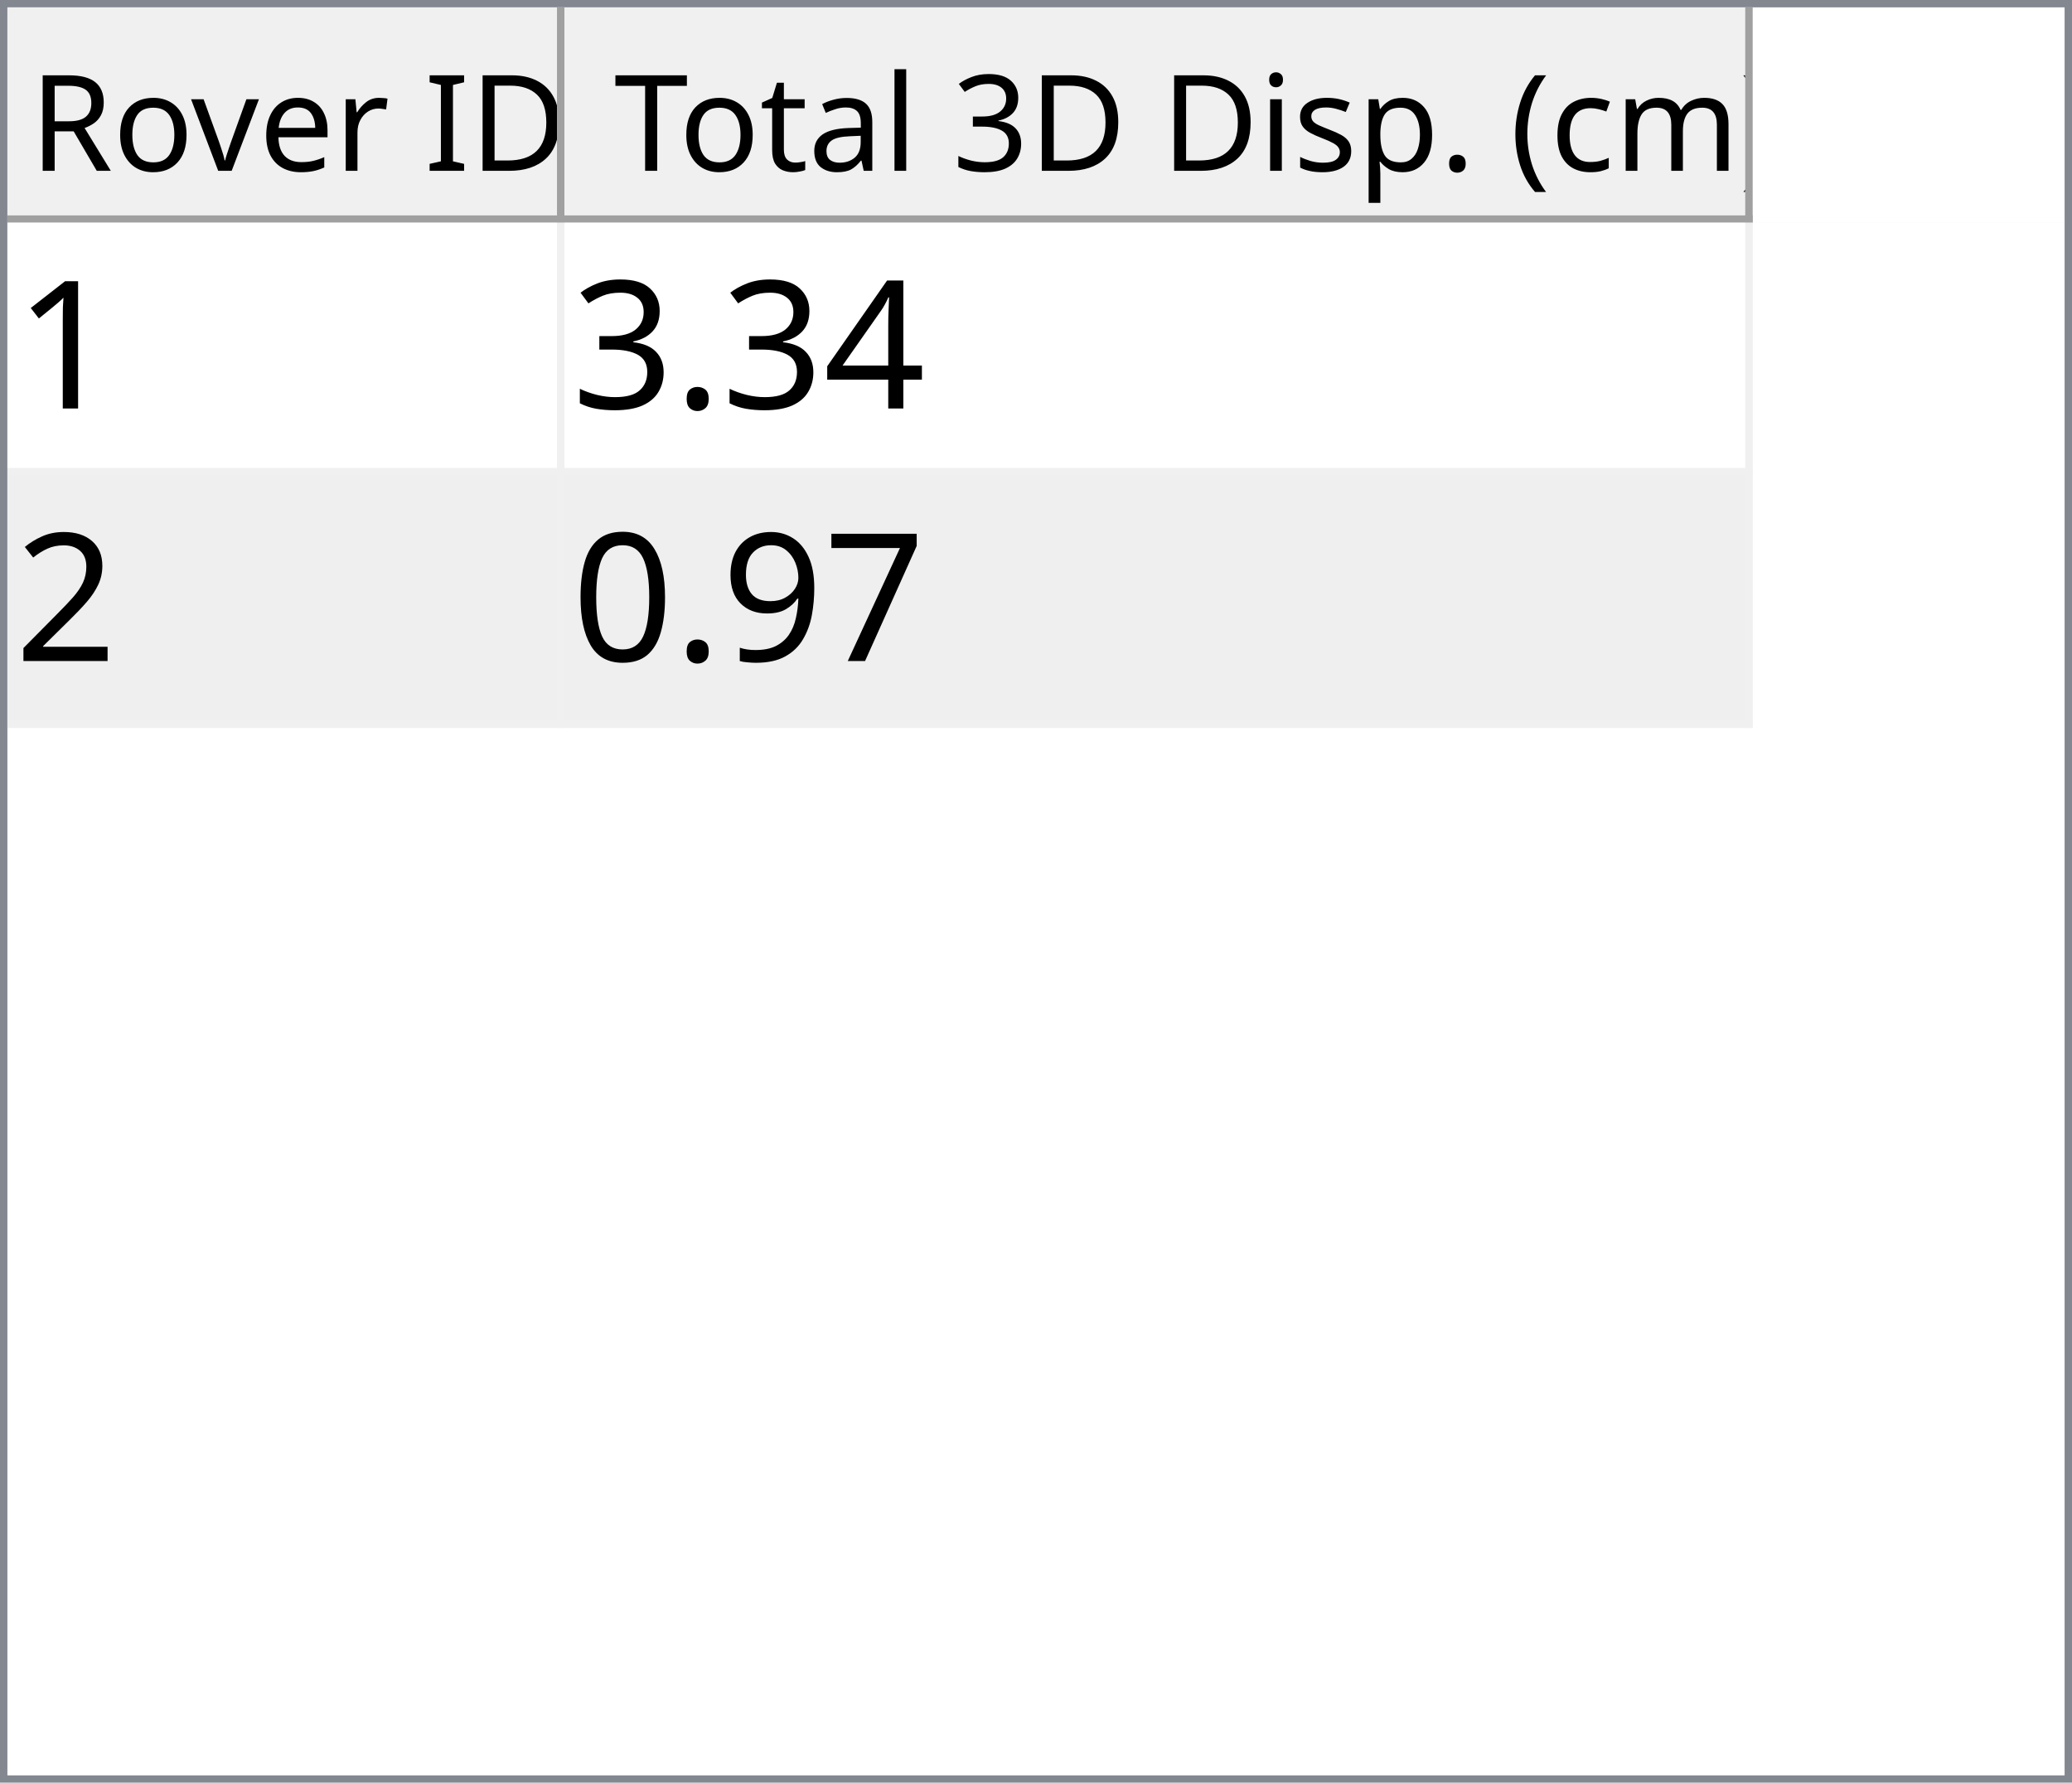
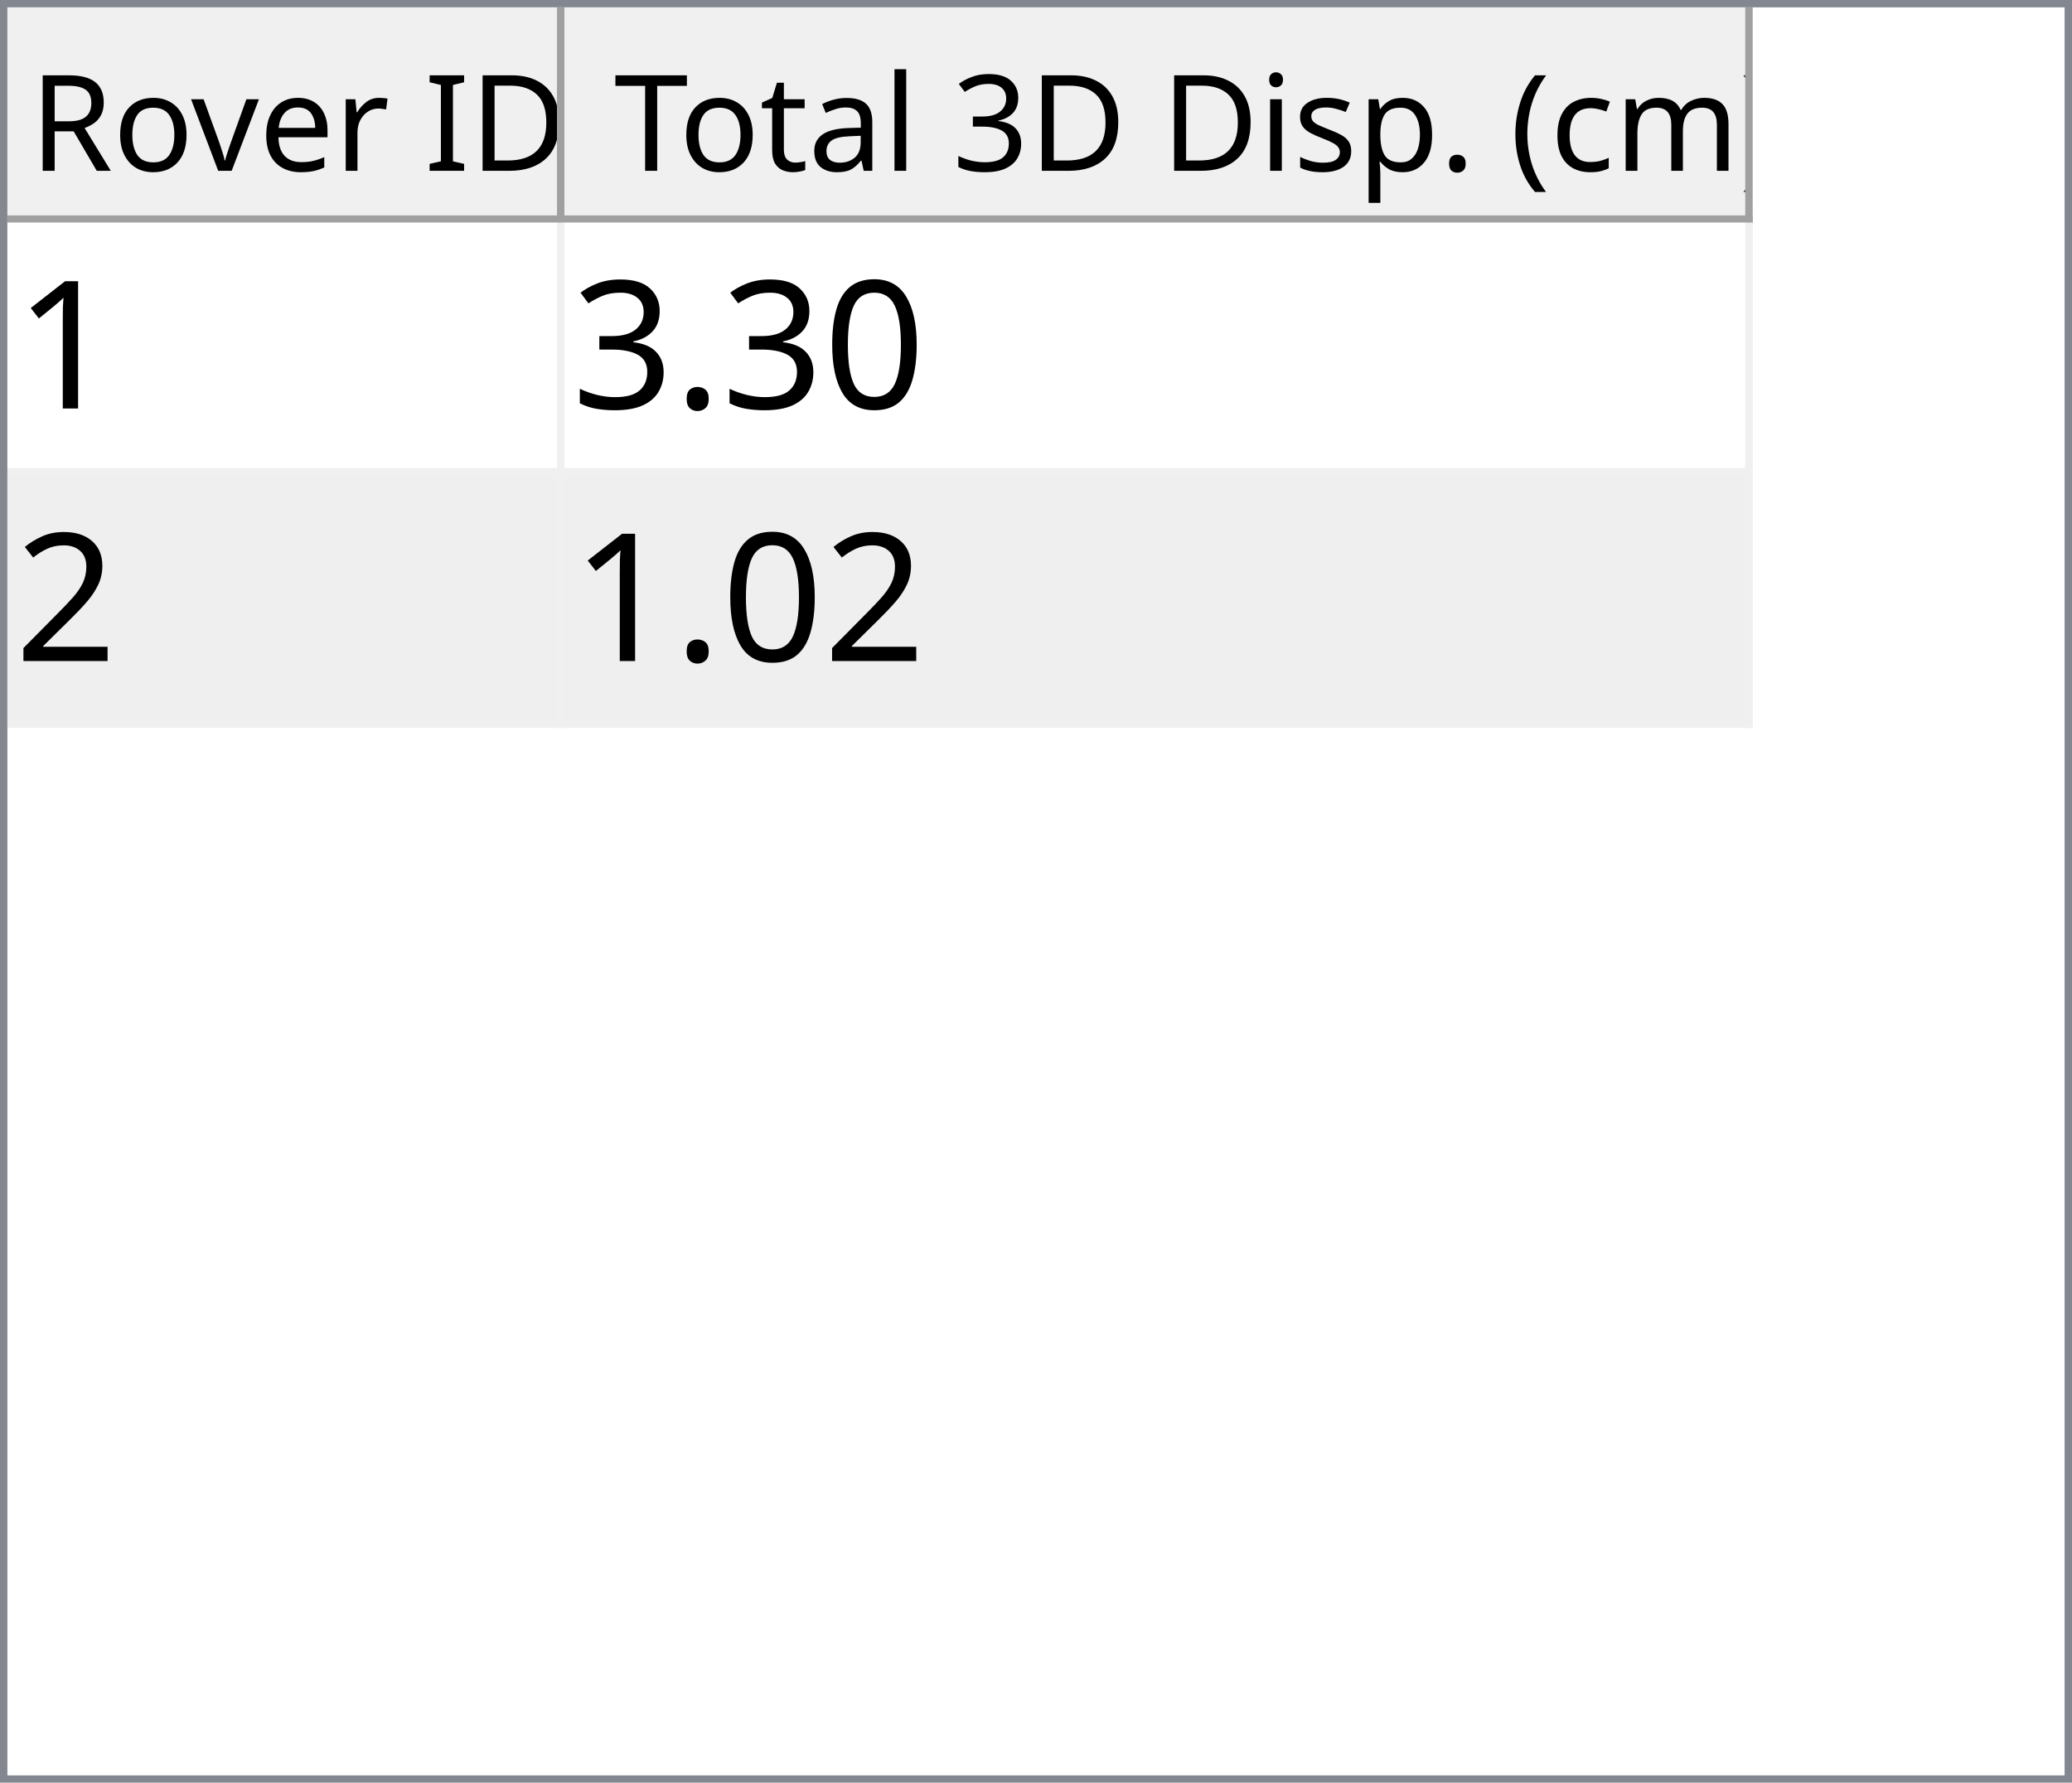
<svg xmlns="http://www.w3.org/2000/svg" style="fill-opacity:1; color-rendering:auto; color-interpolation:auto; text-rendering:auto; stroke:black; stroke-linecap:square; stroke-miterlimit:10; shape-rendering:auto; stroke-opacity:1; fill:black; stroke-dasharray:none; font-weight:normal; stroke-width:1; font-family:'Dialog'; font-style:normal; stroke-linejoin:miter; font-size:12px; stroke-dashoffset:0; image-rendering:auto;" width="279" height="240">
  <defs id="genericDefs" />
  <g>
    <defs id="defs1">
      <clipPath clipPathUnits="userSpaceOnUse" id="clipPath1">
        <path d="M0 0 L279 0 L279 240 L0 240 L0 0 Z" />
      </clipPath>
      <clipPath clipPathUnits="userSpaceOnUse" id="clipPath2">
        <path d="M0 0 L0 240 L279 240 L279 0 Z" />
      </clipPath>
      <clipPath clipPathUnits="userSpaceOnUse" id="clipPath3">
        <path d="M0 0 L0 29 L277 29 L277 0 Z" />
      </clipPath>
      <clipPath clipPathUnits="userSpaceOnUse" id="clipPath4">
        <path d="M0 0 L0 29 L75 29 L75 0 Z" />
      </clipPath>
      <clipPath clipPathUnits="userSpaceOnUse" id="clipPath5">
        <path d="M1 1 L1 28 L74 28 L74 1 Z" />
      </clipPath>
      <clipPath clipPathUnits="userSpaceOnUse" id="clipPath6">
        <path d="M0 0 L0 27 L73 27 L73 0 Z" />
      </clipPath>
      <clipPath clipPathUnits="userSpaceOnUse" id="clipPath7">
        <path d="M-0.5 -0.5 L-0.5 28.5 L74.5 28.5 L74.5 -0.5 Z" />
      </clipPath>
      <clipPath clipPathUnits="userSpaceOnUse" id="clipPath8">
        <path d="M0 0 L0 29 L160 29 L160 0 Z" />
      </clipPath>
      <clipPath clipPathUnits="userSpaceOnUse" id="clipPath9">
        <path d="M1 1 L1 28 L159 28 L159 1 Z" />
      </clipPath>
      <clipPath clipPathUnits="userSpaceOnUse" id="clipPath10">
        <path d="M0 0 L0 27 L158 27 L158 0 Z" />
      </clipPath>
      <clipPath clipPathUnits="userSpaceOnUse" id="clipPath11">
        <path d="M-0.5 -0.5 L-0.5 28.5 L159.5 28.5 L159.5 -0.5 Z" />
      </clipPath>
      <clipPath clipPathUnits="userSpaceOnUse" id="clipPath12">
        <path d="M0 0 L0 209 L277 209 L277 0 Z" />
      </clipPath>
      <clipPath clipPathUnits="userSpaceOnUse" id="clipPath13">
        <path d="M0 0 L0 68 L235 68 L235 0 Z" />
      </clipPath>
      <clipPath clipPathUnits="userSpaceOnUse" id="clipPath14">
        <path d="M-0.5 -0.5 L-0.5 67.5 L234.5 67.5 L234.5 -0.5 Z" />
      </clipPath>
      <clipPath clipPathUnits="userSpaceOnUse" id="clipPath15">
        <path d="M0 0 L0 33 L74 33 L74 0 Z" />
      </clipPath>
      <clipPath clipPathUnits="userSpaceOnUse" id="clipPath16">
        <path d="M0 0 L0 33 L159 33 L159 0 Z" />
      </clipPath>
      <font horiz-adv-x="64.551" id="font1">
        <font-face ascent="107.91" descent="25.098" units-per-em="100" style="font-style:normal; font-family:Segoe UI; font-weight:normal;" />
        <missing-glyph horiz-adv-x="64.551" d="M8.109 0 L8.109 68.266 L56.453 68.266 L56.453 0 L8.109 0 ZM15.328 7.234 L49.219 7.234 L49.219 61.031 L15.328 61.031 L15.328 7.234 Z" />
        <glyph unicode="D" horiz-adv-x="70.117" d="M9.188 0 L9.188 70.016 L28.516 70.016 Q65.531 70.016 65.531 35.891 Q65.531 19.672 55.25 9.836 Q44.969 0 27.734 0 L9.188 0 ZM17.391 62.594 L17.391 7.422 L27.828 7.422 Q41.609 7.422 49.273 14.797 Q56.938 22.172 56.938 35.688 Q56.938 62.594 28.328 62.594 L17.391 62.594 Z" />
        <glyph unicode="I" horiz-adv-x="26.611" d="M17.391 0 L9.188 0 L9.188 70.016 L17.391 70.016 L17.391 0 Z" />
        <glyph unicode=" " horiz-adv-x="27.393" d="" />
        <glyph unicode="r" horiz-adv-x="34.766" d="M34.188 41.891 Q32.078 43.5 28.125 43.5 Q23 43.5 19.555 38.672 Q16.109 33.844 16.109 25.484 L16.109 0 L8.109 0 L8.109 50 L16.109 50 L16.109 39.703 L16.312 39.703 Q18.016 44.969 21.531 47.922 Q25.047 50.875 29.391 50.875 Q32.516 50.875 34.188 50.203 L34.188 41.891 Z" />
        <glyph unicode="e" horiz-adv-x="52.295" d="M48.297 23 L12.984 23 Q13.188 14.656 17.484 10.109 Q21.781 5.562 29.297 5.562 Q37.75 5.562 44.828 11.141 L44.828 3.609 Q38.234 -1.172 27.391 -1.172 Q16.797 -1.172 10.742 5.641 Q4.688 12.453 4.688 24.812 Q4.688 36.469 11.305 43.82 Q17.922 51.172 27.734 51.172 Q37.547 51.172 42.922 44.828 Q48.297 38.484 48.297 27.203 L48.297 23 ZM40.094 29.781 Q40.047 36.719 36.75 40.578 Q33.453 44.438 27.594 44.438 Q21.922 44.438 17.969 40.383 Q14.016 36.328 13.094 29.781 L40.094 29.781 Z" />
        <glyph unicode="v" horiz-adv-x="47.9" d="M47.406 50 L27.484 0 L19.625 0 L0.688 50 L9.469 50 L22.172 13.672 Q23.578 9.672 23.922 6.688 L24.125 6.688 Q24.609 10.453 25.688 13.484 L38.969 50 L47.406 50 Z" />
        <glyph unicode="o" horiz-adv-x="58.594" d="M29 -1.172 Q17.922 -1.172 11.305 5.836 Q4.688 12.844 4.688 24.422 Q4.688 37.016 11.57 44.094 Q18.453 51.172 30.172 51.172 Q41.359 51.172 47.633 44.289 Q53.906 37.406 53.906 25.203 Q53.906 13.234 47.141 6.031 Q40.375 -1.172 29 -1.172 ZM29.594 44.438 Q21.875 44.438 17.383 39.188 Q12.891 33.938 12.891 24.703 Q12.891 15.828 17.43 10.695 Q21.969 5.562 29.594 5.562 Q37.359 5.562 41.531 10.594 Q45.703 15.625 45.703 24.906 Q45.703 34.281 41.531 39.359 Q37.359 44.438 29.594 44.438 Z" />
        <glyph unicode="R" horiz-adv-x="59.814" d="M59.375 0 L49.609 0 L37.891 19.625 Q36.281 22.359 34.766 24.289 Q33.25 26.219 31.664 27.438 Q30.078 28.656 28.25 29.219 Q26.422 29.781 24.125 29.781 L17.391 29.781 L17.391 0 L9.188 0 L9.188 70.016 L30.078 70.016 Q34.672 70.016 38.555 68.867 Q42.438 67.719 45.289 65.375 Q48.141 63.031 49.758 59.547 Q51.375 56.062 51.375 51.375 Q51.375 47.703 50.273 44.656 Q49.172 41.609 47.148 39.211 Q45.125 36.812 42.266 35.133 Q39.406 33.453 35.844 32.516 L35.844 32.328 Q37.594 31.547 38.891 30.547 Q40.188 29.547 41.359 28.18 Q42.531 26.812 43.68 25.078 Q44.828 23.344 46.234 21.047 L59.375 0 ZM17.391 62.594 L17.391 37.203 L28.516 37.203 Q31.594 37.203 34.203 38.133 Q36.812 39.062 38.719 40.797 Q40.625 42.531 41.703 45.047 Q42.781 47.562 42.781 50.688 Q42.781 56.297 39.141 59.445 Q35.5 62.594 28.609 62.594 L17.391 62.594 Z" />
        <glyph unicode=")" horiz-adv-x="30.176" d="M8.297 -15.922 L1.172 -15.922 Q16.406 2.344 16.406 26.812 Q16.406 51.469 1.078 70.016 L8.297 70.016 Q23.531 52.156 23.531 26.703 Q23.531 1.375 8.297 -15.922 Z" />
        <glyph unicode="m" horiz-adv-x="86.133" d="M79.109 0 L71.094 0 L71.094 28.719 Q71.094 37.016 68.531 40.727 Q65.969 44.438 59.906 44.438 Q54.781 44.438 51.195 39.75 Q47.609 35.062 47.609 28.516 L47.609 0 L39.594 0 L39.594 29.688 Q39.594 44.438 28.219 44.438 Q22.953 44.438 19.531 40.016 Q16.109 35.594 16.109 28.516 L16.109 0 L8.109 0 L8.109 50 L16.109 50 L16.109 42.094 L16.312 42.094 Q21.625 51.172 31.844 51.172 Q36.969 51.172 40.773 48.312 Q44.578 45.453 46 40.828 Q51.562 51.172 62.594 51.172 Q79.109 51.172 79.109 30.812 L79.109 0 Z" />
        <glyph unicode="c" horiz-adv-x="46.191" d="M42.188 2.297 Q36.422 -1.172 28.516 -1.172 Q17.828 -1.172 11.258 5.789 Q4.688 12.75 4.688 23.828 Q4.688 36.188 11.766 43.68 Q18.844 51.172 30.672 51.172 Q37.25 51.172 42.281 48.734 L42.281 40.531 Q36.719 44.438 30.375 44.438 Q22.703 44.438 17.797 38.945 Q12.891 33.453 12.891 24.516 Q12.891 15.719 17.508 10.641 Q22.125 5.562 29.891 5.562 Q36.422 5.562 42.188 9.906 L42.188 2.297 Z" />
        <glyph unicode="(" horiz-adv-x="30.176" d="M29.109 -15.922 L21.969 -15.922 Q6.844 1.375 6.844 26.703 Q6.844 52.156 21.969 70.016 L29.203 70.016 Q13.875 51.469 13.875 26.812 Q13.875 2.344 29.109 -15.922 Z" />
        <glyph unicode="." horiz-adv-x="21.68" d="M10.891 -1.078 Q8.641 -1.078 7.055 0.539 Q5.469 2.156 5.469 4.391 Q5.469 6.641 7.055 8.273 Q8.641 9.906 10.891 9.906 Q13.188 9.906 14.797 8.273 Q16.406 6.641 16.406 4.391 Q16.406 2.156 14.797 0.539 Q13.188 -1.078 10.891 -1.078 Z" />
        <glyph unicode="p" horiz-adv-x="58.789" d="M16.312 7.234 L16.109 7.234 L16.109 -23 L8.109 -23 L8.109 50 L16.109 50 L16.109 41.219 L16.312 41.219 Q22.219 51.172 33.594 51.172 Q43.266 51.172 48.688 44.461 Q54.109 37.75 54.109 26.469 Q54.109 13.922 48 6.375 Q41.891 -1.172 31.297 -1.172 Q21.578 -1.172 16.312 7.234 ZM16.109 27.391 L16.109 20.406 Q16.109 14.203 20.141 9.883 Q24.172 5.562 30.375 5.562 Q37.641 5.562 41.773 11.133 Q45.906 16.703 45.906 26.609 Q45.906 34.969 42.047 39.703 Q38.188 44.438 31.594 44.438 Q24.609 44.438 20.359 39.578 Q16.109 34.719 16.109 27.391 Z" />
        <glyph unicode="s" horiz-adv-x="42.432" d="M5.078 1.812 L5.078 10.406 Q11.625 5.562 19.484 5.562 Q30.031 5.562 30.031 12.594 Q30.031 14.594 29.125 15.992 Q28.219 17.391 26.68 18.461 Q25.141 19.531 23.07 20.383 Q21 21.234 18.609 22.172 Q15.281 23.484 12.766 24.828 Q10.25 26.172 8.57 27.859 Q6.891 29.547 6.031 31.695 Q5.172 33.844 5.172 36.719 Q5.172 40.234 6.789 42.945 Q8.406 45.656 11.086 47.484 Q13.766 49.312 17.211 50.242 Q20.656 51.172 24.312 51.172 Q30.812 51.172 35.938 48.922 L35.938 40.828 Q30.422 44.438 23.25 44.438 Q21 44.438 19.195 43.922 Q17.391 43.406 16.094 42.477 Q14.797 41.547 14.086 40.258 Q13.375 38.969 13.375 37.406 Q13.375 35.453 14.086 34.133 Q14.797 32.812 16.164 31.789 Q17.531 30.766 19.484 29.938 Q21.438 29.109 23.922 28.125 Q27.25 26.859 29.883 25.516 Q32.516 24.172 34.375 22.484 Q36.234 20.797 37.234 18.602 Q38.234 16.406 38.234 13.375 Q38.234 9.672 36.602 6.938 Q34.969 4.203 32.234 2.398 Q29.5 0.594 25.93 -0.289 Q22.359 -1.172 18.453 -1.172 Q10.75 -1.172 5.078 1.812 Z" />
        <glyph unicode="i" horiz-adv-x="24.219" d="M12.203 62.703 Q10.062 62.703 8.547 64.164 Q7.031 65.625 7.031 67.875 Q7.031 70.125 8.547 71.609 Q10.062 73.094 12.203 73.094 Q14.406 73.094 15.945 71.609 Q17.484 70.125 17.484 67.875 Q17.484 65.719 15.945 64.211 Q14.406 62.703 12.203 62.703 ZM16.109 0 L8.109 0 L8.109 50 L16.109 50 L16.109 0 Z" />
        <glyph unicode="3" horiz-adv-x="53.906" d="M46.531 19.828 Q46.531 15.094 44.75 11.211 Q42.969 7.328 39.719 4.57 Q36.469 1.812 31.93 0.297 Q27.391 -1.219 21.922 -1.219 Q11.922 -1.219 6 2.594 L6 11.188 Q13.094 5.609 22.219 5.609 Q25.875 5.609 28.828 6.539 Q31.781 7.469 33.906 9.227 Q36.031 10.984 37.18 13.477 Q38.328 15.969 38.328 19.094 Q38.328 32.812 18.797 32.812 L12.984 32.812 L12.984 39.594 L18.5 39.594 Q35.797 39.594 35.797 52.484 Q35.797 64.406 22.609 64.406 Q15.188 64.406 8.688 59.422 L8.688 67.188 Q15.375 71.188 24.609 71.188 Q29 71.188 32.57 69.969 Q36.141 68.75 38.68 66.555 Q41.219 64.359 42.609 61.281 Q44 58.203 44 54.5 Q44 40.672 30.031 36.719 L30.031 36.531 Q33.594 36.141 36.625 34.797 Q39.656 33.453 41.852 31.305 Q44.047 29.156 45.289 26.25 Q46.531 23.344 46.531 19.828 Z" />
        <glyph unicode="l" horiz-adv-x="24.219" d="M16.109 0 L8.109 0 L8.109 74.031 L16.109 74.031 L16.109 0 Z" />
        <glyph unicode="a" horiz-adv-x="50.879" d="M43.891 0 L35.891 0 L35.891 7.812 L35.688 7.812 Q30.469 -1.172 20.312 -1.172 Q12.844 -1.172 8.617 2.781 Q4.391 6.734 4.391 13.281 Q4.391 27.297 20.906 29.594 L35.891 31.688 Q35.891 44.438 25.594 44.438 Q16.547 44.438 9.281 38.281 L9.281 46.484 Q16.656 51.172 26.266 51.172 Q43.891 51.172 43.891 32.516 L43.891 0 ZM35.891 25.297 L23.828 23.641 Q18.266 22.859 15.43 20.875 Q12.594 18.891 12.594 13.875 Q12.594 10.203 15.211 7.883 Q17.828 5.562 22.172 5.562 Q28.125 5.562 32.008 9.742 Q35.891 13.922 35.891 20.312 L35.891 25.297 Z" />
        <glyph unicode="t" horiz-adv-x="33.887" d="M31.297 0.484 Q28.469 -1.078 23.828 -1.078 Q10.688 -1.078 10.688 13.578 L10.688 43.172 L2.094 43.172 L2.094 50 L10.688 50 L10.688 62.203 L18.703 64.797 L18.703 50 L31.297 50 L31.297 43.172 L18.703 43.172 L18.703 14.984 Q18.703 9.969 20.414 7.82 Q22.125 5.672 26.078 5.672 Q29.109 5.672 31.297 7.328 L31.297 0.484 Z" />
        <glyph unicode="T" horiz-adv-x="52.393" d="M50.594 62.594 L30.375 62.594 L30.375 0 L22.172 0 L22.172 62.594 L2 62.594 L2 70.016 L50.594 70.016 L50.594 62.594 Z" />
      </font>
      <font horiz-adv-x="75.0" id="font2">
        <font-face ascent="100.537" descent="21.973" units-per-em="100" style="font-style:normal; font-family:sans-serif; font-weight:normal;" />
        <missing-glyph horiz-adv-x="75.0" d="M12.5 0 L12.5 62.5 L62.5 62.5 L62.5 0 L12.5 0 ZM14.062 1.562 L60.938 1.562 L60.938 60.938 L14.062 60.938 L14.062 1.562 Z" />
        <glyph unicode="1" horiz-adv-x="55.615" d="M37.25 0 L28.469 0 L28.469 56 Q25.297 52.984 20.141 49.953 Q14.984 46.922 10.891 45.406 L10.891 53.906 Q18.266 57.375 23.781 62.305 Q29.297 67.234 31.594 71.875 L37.25 71.875 L37.25 0 Z" />
-         <glyph unicode="4" horiz-adv-x="55.615" d="M32.328 0 L32.328 17.141 L1.266 17.141 L1.266 25.203 L33.938 71.578 L41.109 71.578 L41.109 25.203 L50.781 25.203 L50.781 17.141 L41.109 17.141 L41.109 0 L32.328 0 ZM32.328 25.203 L32.328 57.469 L9.906 25.203 L32.328 25.203 Z" />
+         <glyph unicode="0" horiz-adv-x="55.615" d="M4.156 35.297 Q4.156 48 6.766 55.742 Q9.375 63.484 14.523 67.68 Q19.672 71.875 27.484 71.875 Q33.25 71.875 37.594 69.555 Q41.938 67.234 44.773 62.867 Q47.609 58.5 49.219 52.227 Q50.828 45.953 50.828 35.297 Q50.828 22.703 48.242 14.969 Q45.656 7.234 40.508 3.008 Q35.359 -1.219 27.484 -1.219 Q17.141 -1.219 11.234 6.203 Q4.156 15.141 4.156 35.297 ZM13.188 35.297 Q13.188 17.672 17.312 11.836 Q21.438 6 27.484 6 Q33.547 6 37.672 11.859 Q41.797 17.719 41.797 35.297 Q41.797 52.984 37.672 58.789 Q33.547 64.594 27.391 64.594 Q21.344 64.594 17.719 59.469 Q13.188 52.938 13.188 35.297 Z" />
        <glyph unicode="." horiz-adv-x="27.783" d="M9.078 0 L9.078 10.016 L19.094 10.016 L19.094 0 L9.078 0 Z" />
        <glyph unicode="3" horiz-adv-x="55.615" d="M4.203 18.891 L12.984 20.062 Q14.5 12.594 18.141 9.297 Q21.781 6 27 6 Q33.203 6 37.477 10.297 Q41.75 14.594 41.75 20.953 Q41.75 27 37.797 30.93 Q33.844 34.859 27.734 34.859 Q25.25 34.859 21.531 33.891 L22.516 41.609 Q23.391 41.5 23.922 41.5 Q29.547 41.5 34.039 44.43 Q38.531 47.359 38.531 53.469 Q38.531 58.297 35.258 61.477 Q31.984 64.656 26.812 64.656 Q21.688 64.656 18.266 61.43 Q14.844 58.203 13.875 51.766 L5.078 53.328 Q6.688 62.156 12.398 67.016 Q18.109 71.875 26.609 71.875 Q32.469 71.875 37.398 69.359 Q42.328 66.844 44.945 62.5 Q47.562 58.156 47.562 53.266 Q47.562 48.641 45.07 44.828 Q42.578 41.016 37.703 38.766 Q44.047 37.312 47.562 32.695 Q51.078 28.078 51.078 21.141 Q51.078 11.766 44.242 5.25 Q37.406 -1.266 26.953 -1.266 Q17.531 -1.266 11.305 4.352 Q5.078 9.969 4.203 18.891 Z" />
        <glyph unicode="2" horiz-adv-x="55.615" d="M50.344 8.453 L50.344 0 L3.031 0 Q2.938 3.172 4.047 6.109 Q5.859 10.938 9.836 15.625 Q13.812 20.312 21.344 26.469 Q33.016 36.031 37.117 41.625 Q41.219 47.219 41.219 52.203 Q41.219 57.422 37.477 61.008 Q33.734 64.594 27.734 64.594 Q21.391 64.594 17.578 60.789 Q13.766 56.984 13.719 50.25 L4.688 51.172 Q5.609 61.281 11.664 66.578 Q17.719 71.875 27.938 71.875 Q38.234 71.875 44.242 66.164 Q50.25 60.453 50.25 52 Q50.25 47.703 48.492 43.555 Q46.734 39.406 42.656 34.812 Q38.578 30.219 29.109 22.219 Q21.188 15.578 18.945 13.211 Q16.703 10.844 15.234 8.453 L50.344 8.453 Z" />
-         <glyph unicode="7" horiz-adv-x="55.615" d="M4.734 62.203 L4.734 70.656 L51.078 70.656 L51.078 63.812 Q44.234 56.547 37.523 44.484 Q30.812 32.422 27.156 19.672 Q24.516 10.688 23.781 0 L14.75 0 Q14.891 8.453 18.062 20.414 Q21.234 32.375 27.172 43.484 Q33.109 54.594 39.797 62.203 L4.734 62.203 Z" />
-         <glyph unicode="9" horiz-adv-x="55.615" d="M5.469 16.547 L13.922 17.328 Q14.984 11.375 18.016 8.688 Q21.047 6 25.781 6 Q29.828 6 32.883 7.859 Q35.938 9.719 37.891 12.82 Q39.844 15.922 41.164 21.195 Q42.484 26.469 42.484 31.938 Q42.484 32.516 42.438 33.688 Q39.797 29.5 35.234 26.883 Q30.672 24.266 25.344 24.266 Q16.453 24.266 10.305 30.711 Q4.156 37.156 4.156 47.703 Q4.156 58.594 10.578 65.234 Q17 71.875 26.656 71.875 Q33.641 71.875 39.43 68.117 Q45.219 64.359 48.219 57.398 Q51.219 50.438 51.219 37.25 Q51.219 23.531 48.242 15.406 Q45.266 7.281 39.383 3.031 Q33.5 -1.219 25.594 -1.219 Q17.188 -1.219 11.867 3.445 Q6.547 8.109 5.469 16.547 ZM41.453 48.141 Q41.453 55.719 37.43 60.156 Q33.406 64.594 27.734 64.594 Q21.875 64.594 17.531 59.812 Q13.188 55.031 13.188 47.406 Q13.188 40.578 17.312 36.305 Q21.438 32.031 27.484 32.031 Q33.594 32.031 37.523 36.305 Q41.453 40.578 41.453 48.141 Z" />
-         <glyph unicode="0" horiz-adv-x="55.615" d="M4.156 35.297 Q4.156 48 6.766 55.742 Q9.375 63.484 14.523 67.68 Q19.672 71.875 27.484 71.875 Q33.25 71.875 37.594 69.555 Q41.938 67.234 44.773 62.867 Q47.609 58.5 49.219 52.227 Q50.828 45.953 50.828 35.297 Q50.828 22.703 48.242 14.969 Q45.656 7.234 40.508 3.008 Q35.359 -1.219 27.484 -1.219 Q17.141 -1.219 11.234 6.203 Q4.156 15.141 4.156 35.297 ZM13.188 35.297 Q13.188 17.672 17.312 11.836 Q21.438 6 27.484 6 Q33.547 6 37.672 11.859 Q41.797 17.719 41.797 35.297 Q41.797 52.984 37.672 58.789 Q33.547 64.594 27.391 64.594 Q21.344 64.594 17.719 59.469 Q13.188 52.938 13.188 35.297 Z" />
      </font>
    </defs>
    <g style="fill:white; stroke:white;">
      <rect x="0" y="0" width="279" style="clip-path:url(#clipPath1); stroke:none;" height="240" />
    </g>
    <g style="fill:white; text-rendering:optimizeSpeed; color-rendering:optimizeSpeed; image-rendering:optimizeSpeed; shape-rendering:crispEdges; stroke:white; color-interpolation:sRGB;">
      <rect x="0" width="279" height="240" y="0" style="stroke:none;" />
      <path style="stroke:none;" d="M0 240 L279 240 L279 0 L0 0 Z" />
    </g>
    <g style="fill:rgb(240,240,240); font-size:18px; font-family:'Segoe UI'; stroke:rgb(240,240,240);">
      <rect x="0" y="0" width="279" style="clip-path:url(#clipPath2); stroke:none;" height="240" />
    </g>
    <g style="fill:rgb(130,135,144); font-size:18px; font-family:'Segoe UI'; stroke:rgb(130,135,144);">
      <path d="M0 0 L279 0 L279 240 L0 240 L0 0 ZM1 1 L278 1 L278 239 L1 239 L1 1 Z" style="fill-rule:evenodd; clip-path:url(#clipPath2); stroke:none;" />
    </g>
    <g style="fill:white; font-size:18px; font-family:'Segoe UI'; stroke:white;" transform="translate(1,1)">
      <rect x="0" y="0" width="277" style="clip-path:url(#clipPath3); stroke:none;" height="29" />
    </g>
    <g style="fill:rgb(240,240,240); font-size:18px; font-family:'Segoe UI'; stroke:rgb(240,240,240);" transform="translate(1,1)">
      <rect x="0" y="0" width="75" style="clip-path:url(#clipPath4); stroke:none;" height="29" />
    </g>
    <g style="font-family:'Segoe UI'; font-size:18px;" transform="translate(2,2)">
      <text x="2" xml:space="preserve" y="21" style="clip-path:url(#clipPath6); stroke:none;">Rover ID</text>
    </g>
    <g transform="translate(1.5,1.5)" style="fill:rgb(160,160,160); font-size:18px; font-family:'Segoe UI'; stroke:rgb(160,160,160); stroke-linejoin:bevel;">
      <line x1="74" x2="74" y1="0" style="fill:none; clip-path:url(#clipPath7);" y2="28" />
    </g>
    <g transform="matrix(1,0,0,1,1,1) translate(0.5,0.5)" style="fill:rgb(160,160,160); font-size:18px; font-family:'Segoe UI'; stroke:rgb(160,160,160); stroke-linejoin:bevel;">
      <line x1="0" x2="74" y1="28" style="fill:none; clip-path:url(#clipPath7);" y2="28" />
    </g>
    <g style="fill:rgb(240,240,240); font-size:18px; font-family:'Segoe UI'; stroke:rgb(240,240,240);" transform="translate(76,1)">
      <rect x="0" y="0" width="160" style="clip-path:url(#clipPath8); stroke:none;" height="29" />
    </g>
    <g style="font-family:'Segoe UI'; font-size:18px;" transform="translate(77,2)">
      <text x="1" xml:space="preserve" y="21" style="clip-path:url(#clipPath10); stroke:none;"> Total 3D Disp. (cm)</text>
    </g>
    <g transform="translate(76.5,1.5)" style="fill:rgb(160,160,160); font-size:18px; font-family:'Segoe UI'; stroke:rgb(160,160,160); stroke-linejoin:bevel;">
      <line x1="159" x2="159" y1="0" style="fill:none; clip-path:url(#clipPath11);" y2="28" />
    </g>
    <g transform="matrix(1,0,0,1,76,1) translate(0.5,0.5)" style="fill:rgb(160,160,160); font-size:18px; font-family:'Segoe UI'; stroke:rgb(160,160,160); stroke-linejoin:bevel;">
      <line x1="0" x2="159" y1="28" style="fill:none; clip-path:url(#clipPath11);" y2="28" />
    </g>
    <g style="fill:white; font-size:18px; font-family:'Segoe UI'; stroke:white;" transform="translate(1,30)">
      <rect x="0" y="0" width="277" style="clip-path:url(#clipPath12); stroke:none;" height="209" />
    </g>
    <g style="fill:rgb(240,240,240); font-size:24px; font-family:sans-serif; stroke:rgb(240,240,240);" transform="translate(1,30)">
      <rect x="0" y="0" width="235" style="clip-path:url(#clipPath13); stroke:none;" height="68" />
      <line transform="translate(0.5,0.5)" x1="0" x2="234" y1="33" style="clip-path:url(#clipPath14); fill:none; stroke-linejoin:bevel;" y2="33" />
    </g>
    <g transform="matrix(1,0,0,1,1,30) translate(0.5,0.5)" style="fill:rgb(240,240,240); font-size:24px; font-family:sans-serif; stroke:rgb(240,240,240); stroke-linejoin:bevel;">
      <line x1="0" x2="234" y1="67" style="fill:none; clip-path:url(#clipPath14);" y2="67" />
    </g>
    <g transform="matrix(1,0,0,1,1,30) translate(0.5,0.5)" style="fill:rgb(240,240,240); font-size:24px; font-family:sans-serif; stroke:rgb(240,240,240); stroke-linejoin:bevel;">
      <line x1="74" x2="74" y1="0" style="fill:none; clip-path:url(#clipPath14);" y2="67" />
    </g>
    <g transform="matrix(1,0,0,1,1,30) translate(0.5,0.5)" style="fill:rgb(240,240,240); font-size:24px; font-family:sans-serif; stroke:rgb(240,240,240); stroke-linejoin:bevel;">
      <line x1="234" x2="234" y1="0" style="fill:none; clip-path:url(#clipPath14);" y2="67" />
    </g>
    <g style="fill:white; font-size:24px; font-family:sans-serif; stroke:white;" transform="matrix(1,0,0,1,1,30)">
      <rect x="0" y="0" width="74" style="clip-path:url(#clipPath15); stroke:none;" height="33" />
      <text x="1" y="25" style="fill:black; clip-path:url(#clipPath15); stroke:none;" xml:space="preserve">1</text>
    </g>
    <g style="fill:white; font-size:24px; font-family:sans-serif; stroke:white;" transform="matrix(1,0,0,1,1,30) translate(75,0)">
      <rect x="0" y="0" width="159" style="clip-path:url(#clipPath16); stroke:none;" height="33" />
-       <text x="1" y="25" style="fill:black; clip-path:url(#clipPath16); stroke:none;" xml:space="preserve">3.34</text>
+       <text x="1" y="25" style="fill:black; clip-path:url(#clipPath16); stroke:none;" xml:space="preserve">3.30</text>
    </g>
    <g style="fill:rgb(239,239,239); font-size:24px; font-family:sans-serif; stroke:rgb(239,239,239);" transform="matrix(1,0,0,1,1,30) translate(0,34)">
      <rect x="0" y="0" width="74" style="clip-path:url(#clipPath15); stroke:none;" height="33" />
      <text x="1" y="25" style="fill:black; clip-path:url(#clipPath15); stroke:none;" xml:space="preserve">2</text>
    </g>
    <g style="fill:rgb(239,239,239); font-size:24px; font-family:sans-serif; stroke:rgb(239,239,239);" transform="matrix(1,0,0,1,1,30) translate(75,34)">
      <rect x="0" y="0" width="159" style="clip-path:url(#clipPath16); stroke:none;" height="33" />
-       <text x="1" y="25" style="fill:black; clip-path:url(#clipPath16); stroke:none;" xml:space="preserve">0.97</text>
+       <text x="1" y="25" style="fill:black; clip-path:url(#clipPath16); stroke:none;" xml:space="preserve">1.02</text>
    </g>
  </g>
</svg>
